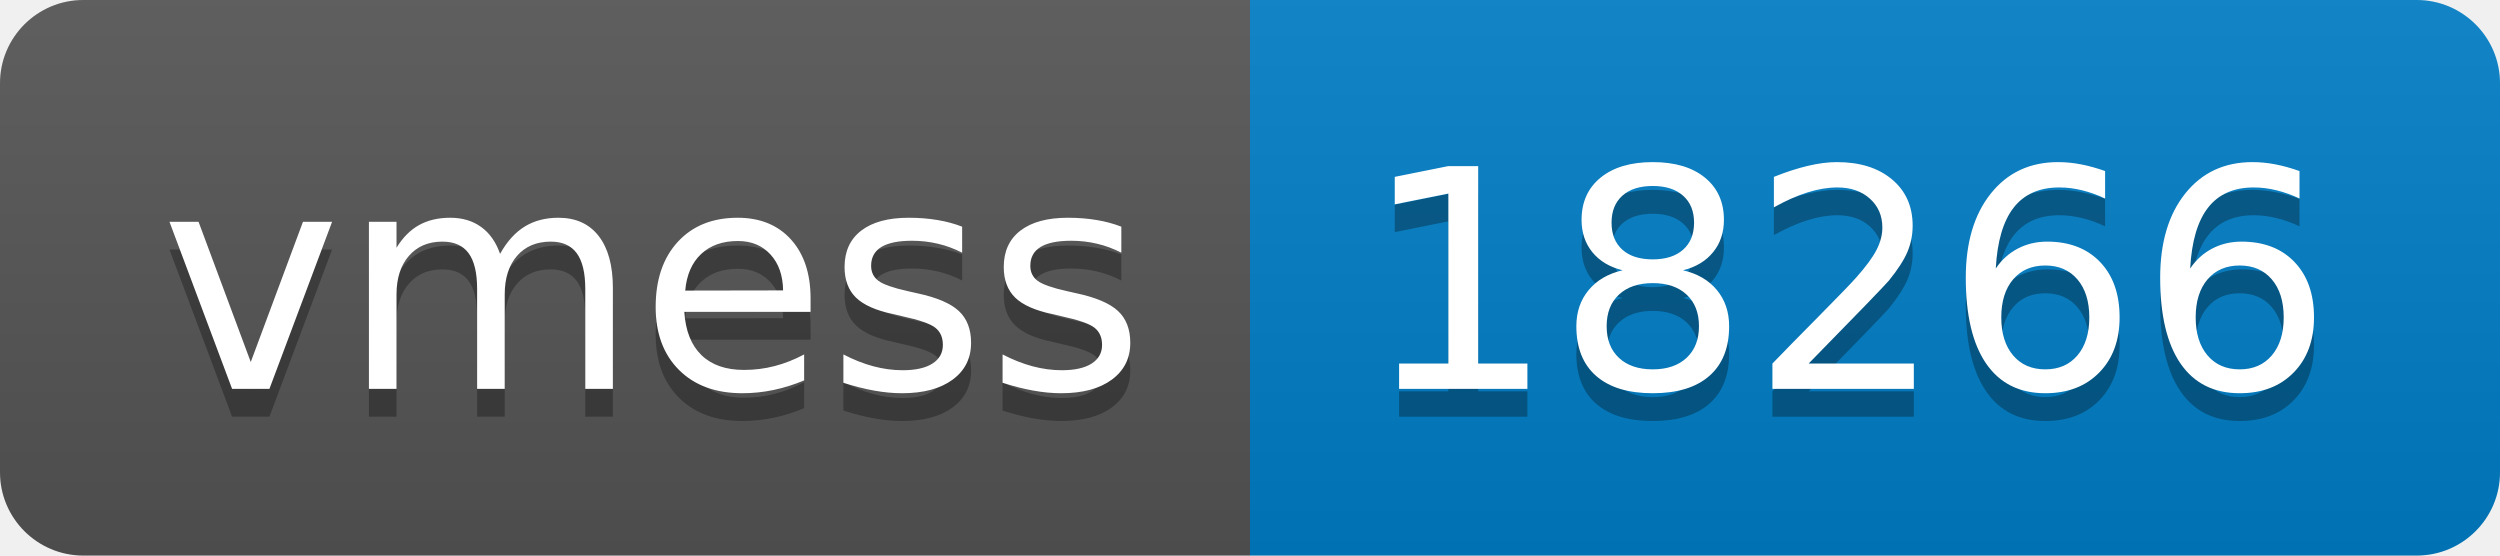
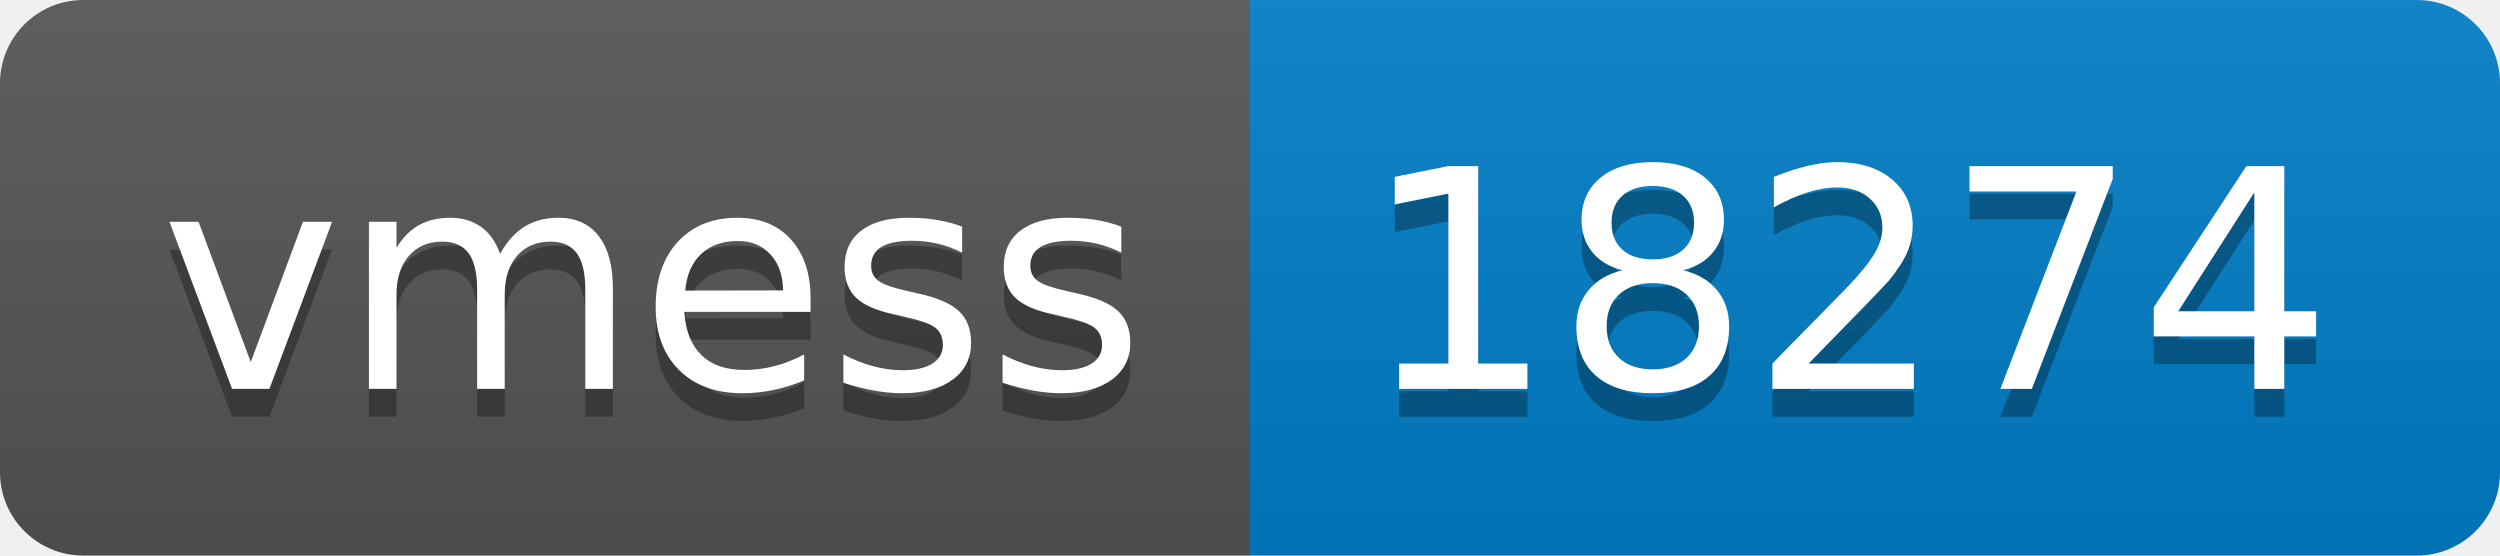
- <svg xmlns="http://www.w3.org/2000/svg" width="90" height="20" role="img" aria-label="vmess: 18266">
+ <svg xmlns="http://www.w3.org/2000/svg" width="90" height="20" role="img" aria-label="vmess: 18274">
  <linearGradient id="s" x2="0" y2="100%">
    <stop offset="0" stop-color="#bbb" stop-opacity=".1" />
    <stop offset="1" stop-opacity=".1" />
  </linearGradient>
  <clipPath id="r">
    <rect width="90" height="20" rx="3" fill="#fff" />
  </clipPath>
  <g clip-path="url(#r)">
    <rect width="45" height="20" fill="#555" />
    <rect x="45" width="45" height="20" fill="#007ec6" />
    <rect width="90" height="20" fill="url(#s)" />
  </g>
  <g fill="#fff" text-anchor="middle" font-family="Verdana,Geneva,DejaVu Sans,sans-serif" text-rendering="geometricPrecision" font-size="110">
    <text aria-hidden="true" x="235" y="150" fill="#010101" fill-opacity=".3" transform="scale(.1)" textLength="350">vmess</text>
    <text x="235" y="140" transform="scale(.1)" fill="#fff" textLength="350">vmess</text>
-     <text aria-hidden="true" x="665" y="150" fill="#010101" fill-opacity=".3" transform="scale(.1)" textLength="350">18266</text>
-     <text x="665" y="140" transform="scale(.1)" fill="#fff" textLength="350">18266</text>
+     <text aria-hidden="true" x="665" y="150" fill="#010101" fill-opacity=".3" transform="scale(.1)" textLength="350">18274</text>
+     <text x="665" y="140" transform="scale(.1)" fill="#fff" textLength="350">18274</text>
  </g>
</svg>
